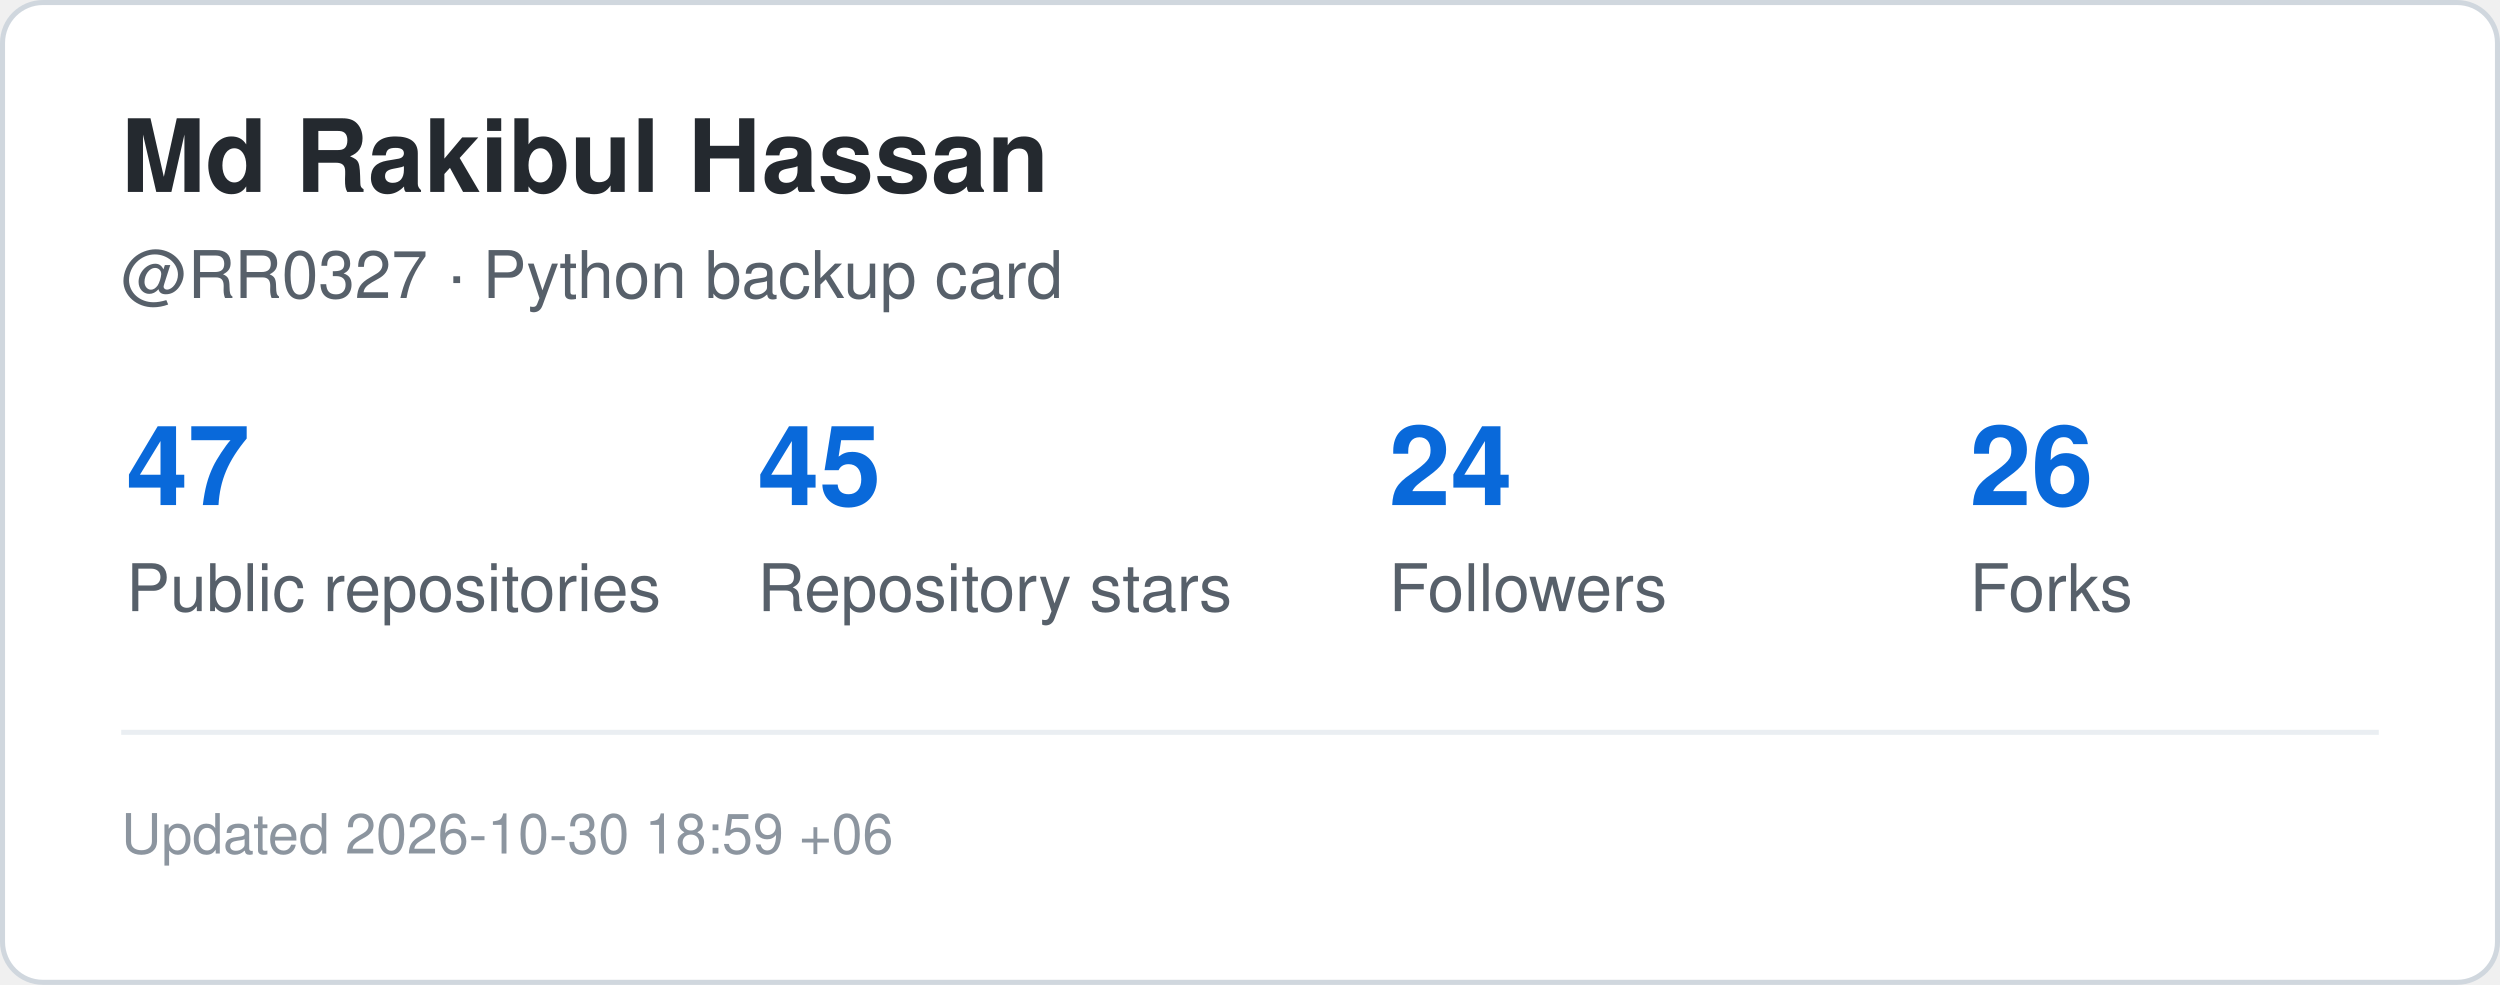
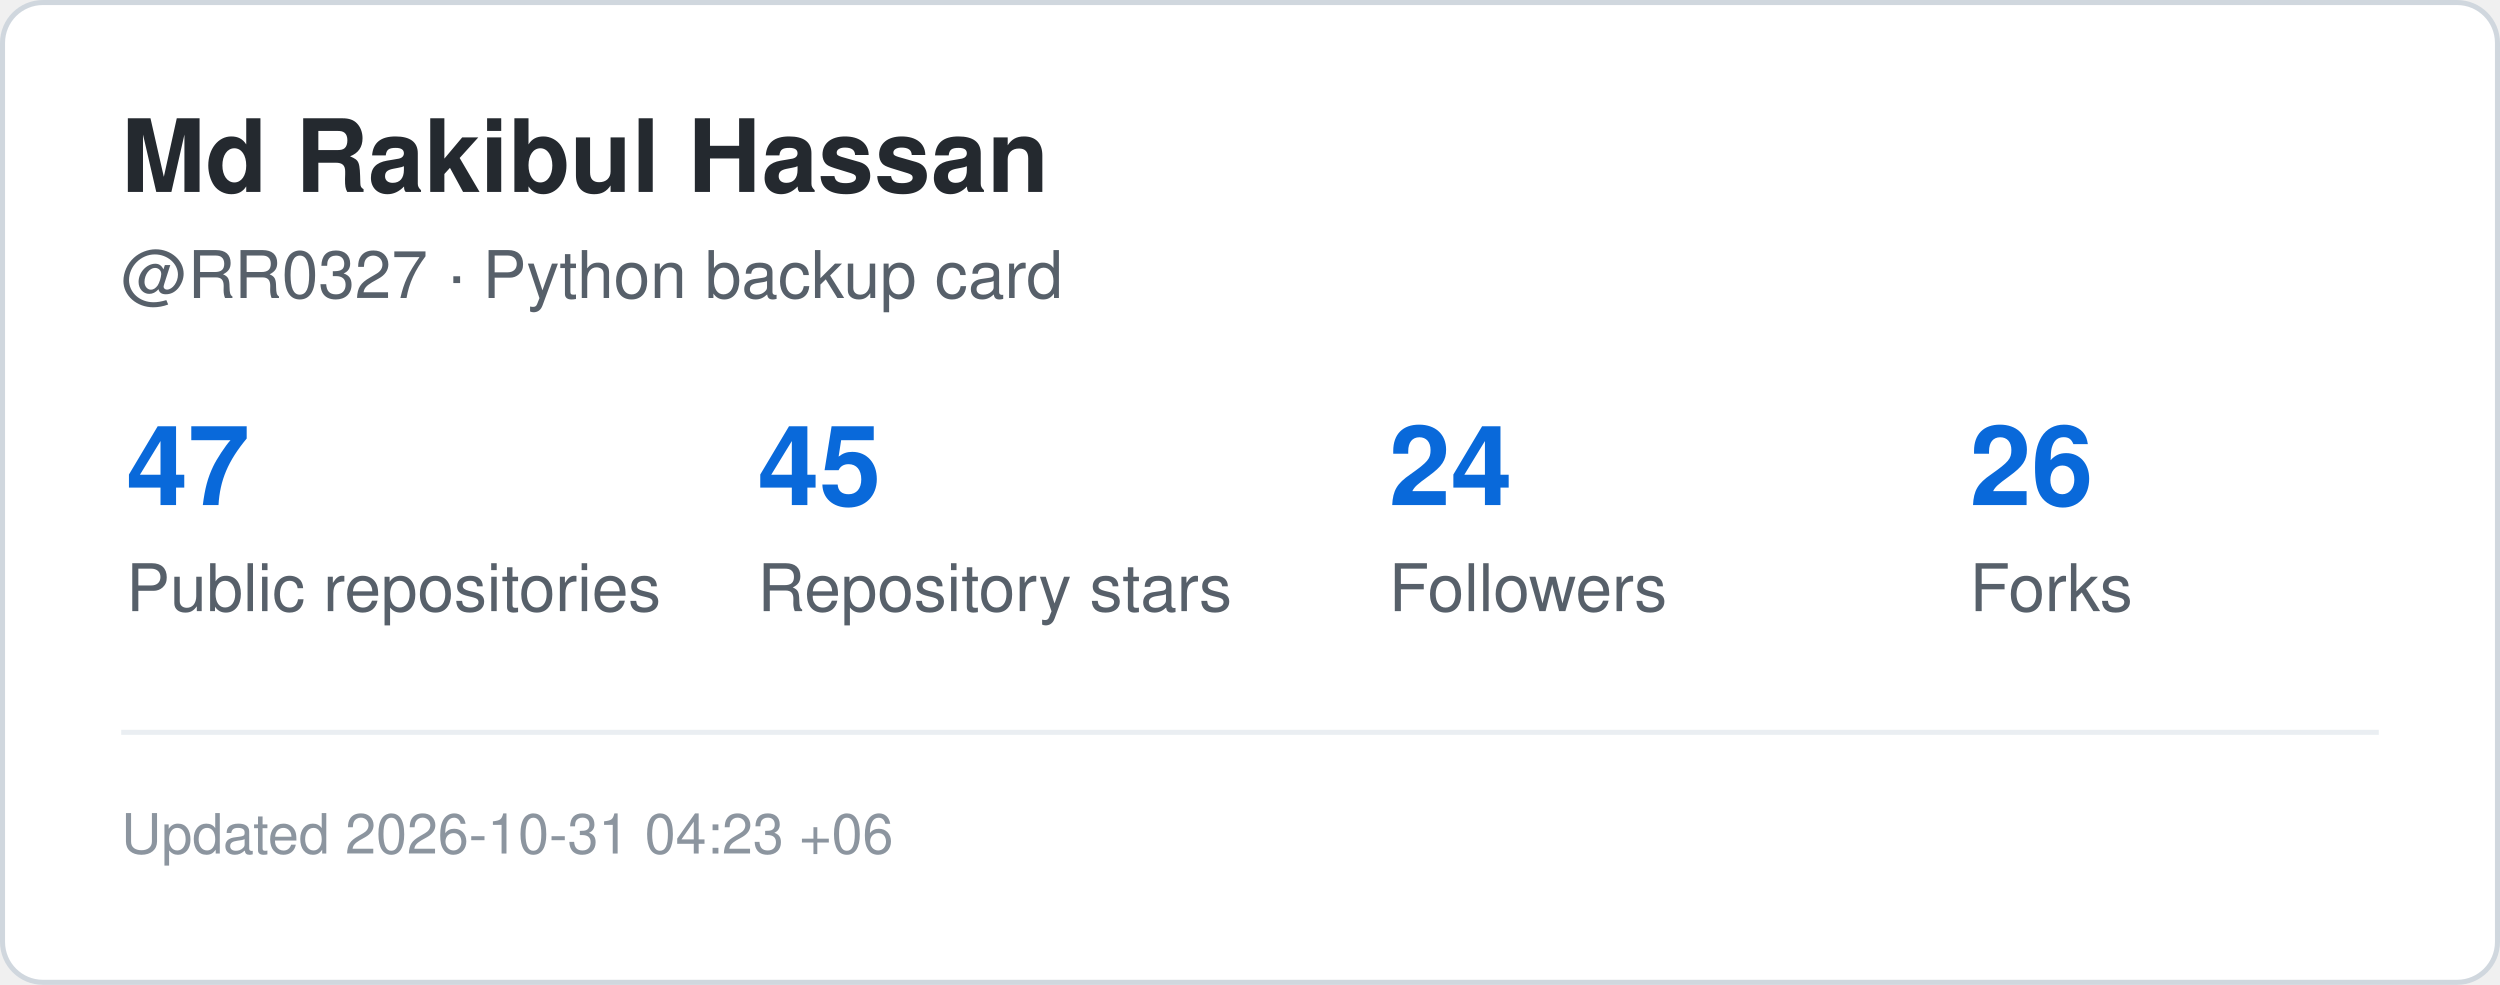
<svg xmlns="http://www.w3.org/2000/svg" width="495" height="195" viewBox="0 0 495 195" role="img" aria-label="GitHub statistics for RR0327">
  <rect x="0.5" y="0.5" width="494" height="194" rx="8" fill="#ffffff" stroke="#d0d7de" />
  <style>
    .title {
      font: 700 20px -apple-system,BlinkMacSystemFont,"Segoe UI",Helvetica,Arial,sans-serif;
      fill: #24292f;
    }
    .label {
      font: 500 13px -apple-system,BlinkMacSystemFont,"Segoe UI",Helvetica,Arial,sans-serif;
      fill: #57606a;
    }
    .value {
      font: 700 22px -apple-system,BlinkMacSystemFont,"Segoe UI",Helvetica,Arial,sans-serif;
      fill: #0969da;
    }
    .small {
      font: 400 11px -apple-system,BlinkMacSystemFont,"Segoe UI",Helvetica,Arial,sans-serif;
      fill: #8c959f;
    }
  </style>
  <text x="24" y="38" class="title">Md Rakibul Hassan</text>
  <text x="24" y="59" class="label">@RR0327 · Python backup card</text>
  <text x="25" y="100" class="value">47</text>
  <text x="25" y="121" class="label">Public repositories</text>
  <text x="150" y="100" class="value">45</text>
  <text x="150" y="121" class="label">Repository stars</text>
  <text x="275" y="100" class="value">24</text>
  <text x="275" y="121" class="label">Followers</text>
  <text x="390" y="100" class="value">26</text>
  <text x="390" y="121" class="label">Forks</text>
  <line x1="24" y1="145" x2="471" y2="145" stroke="#eaeef2" />
  <text x="24" y="169" class="small">
-     Updated 2026-10-30 18:59 +06
+     Updated 2026-10-31 04:23 +06
  </text>
</svg>
